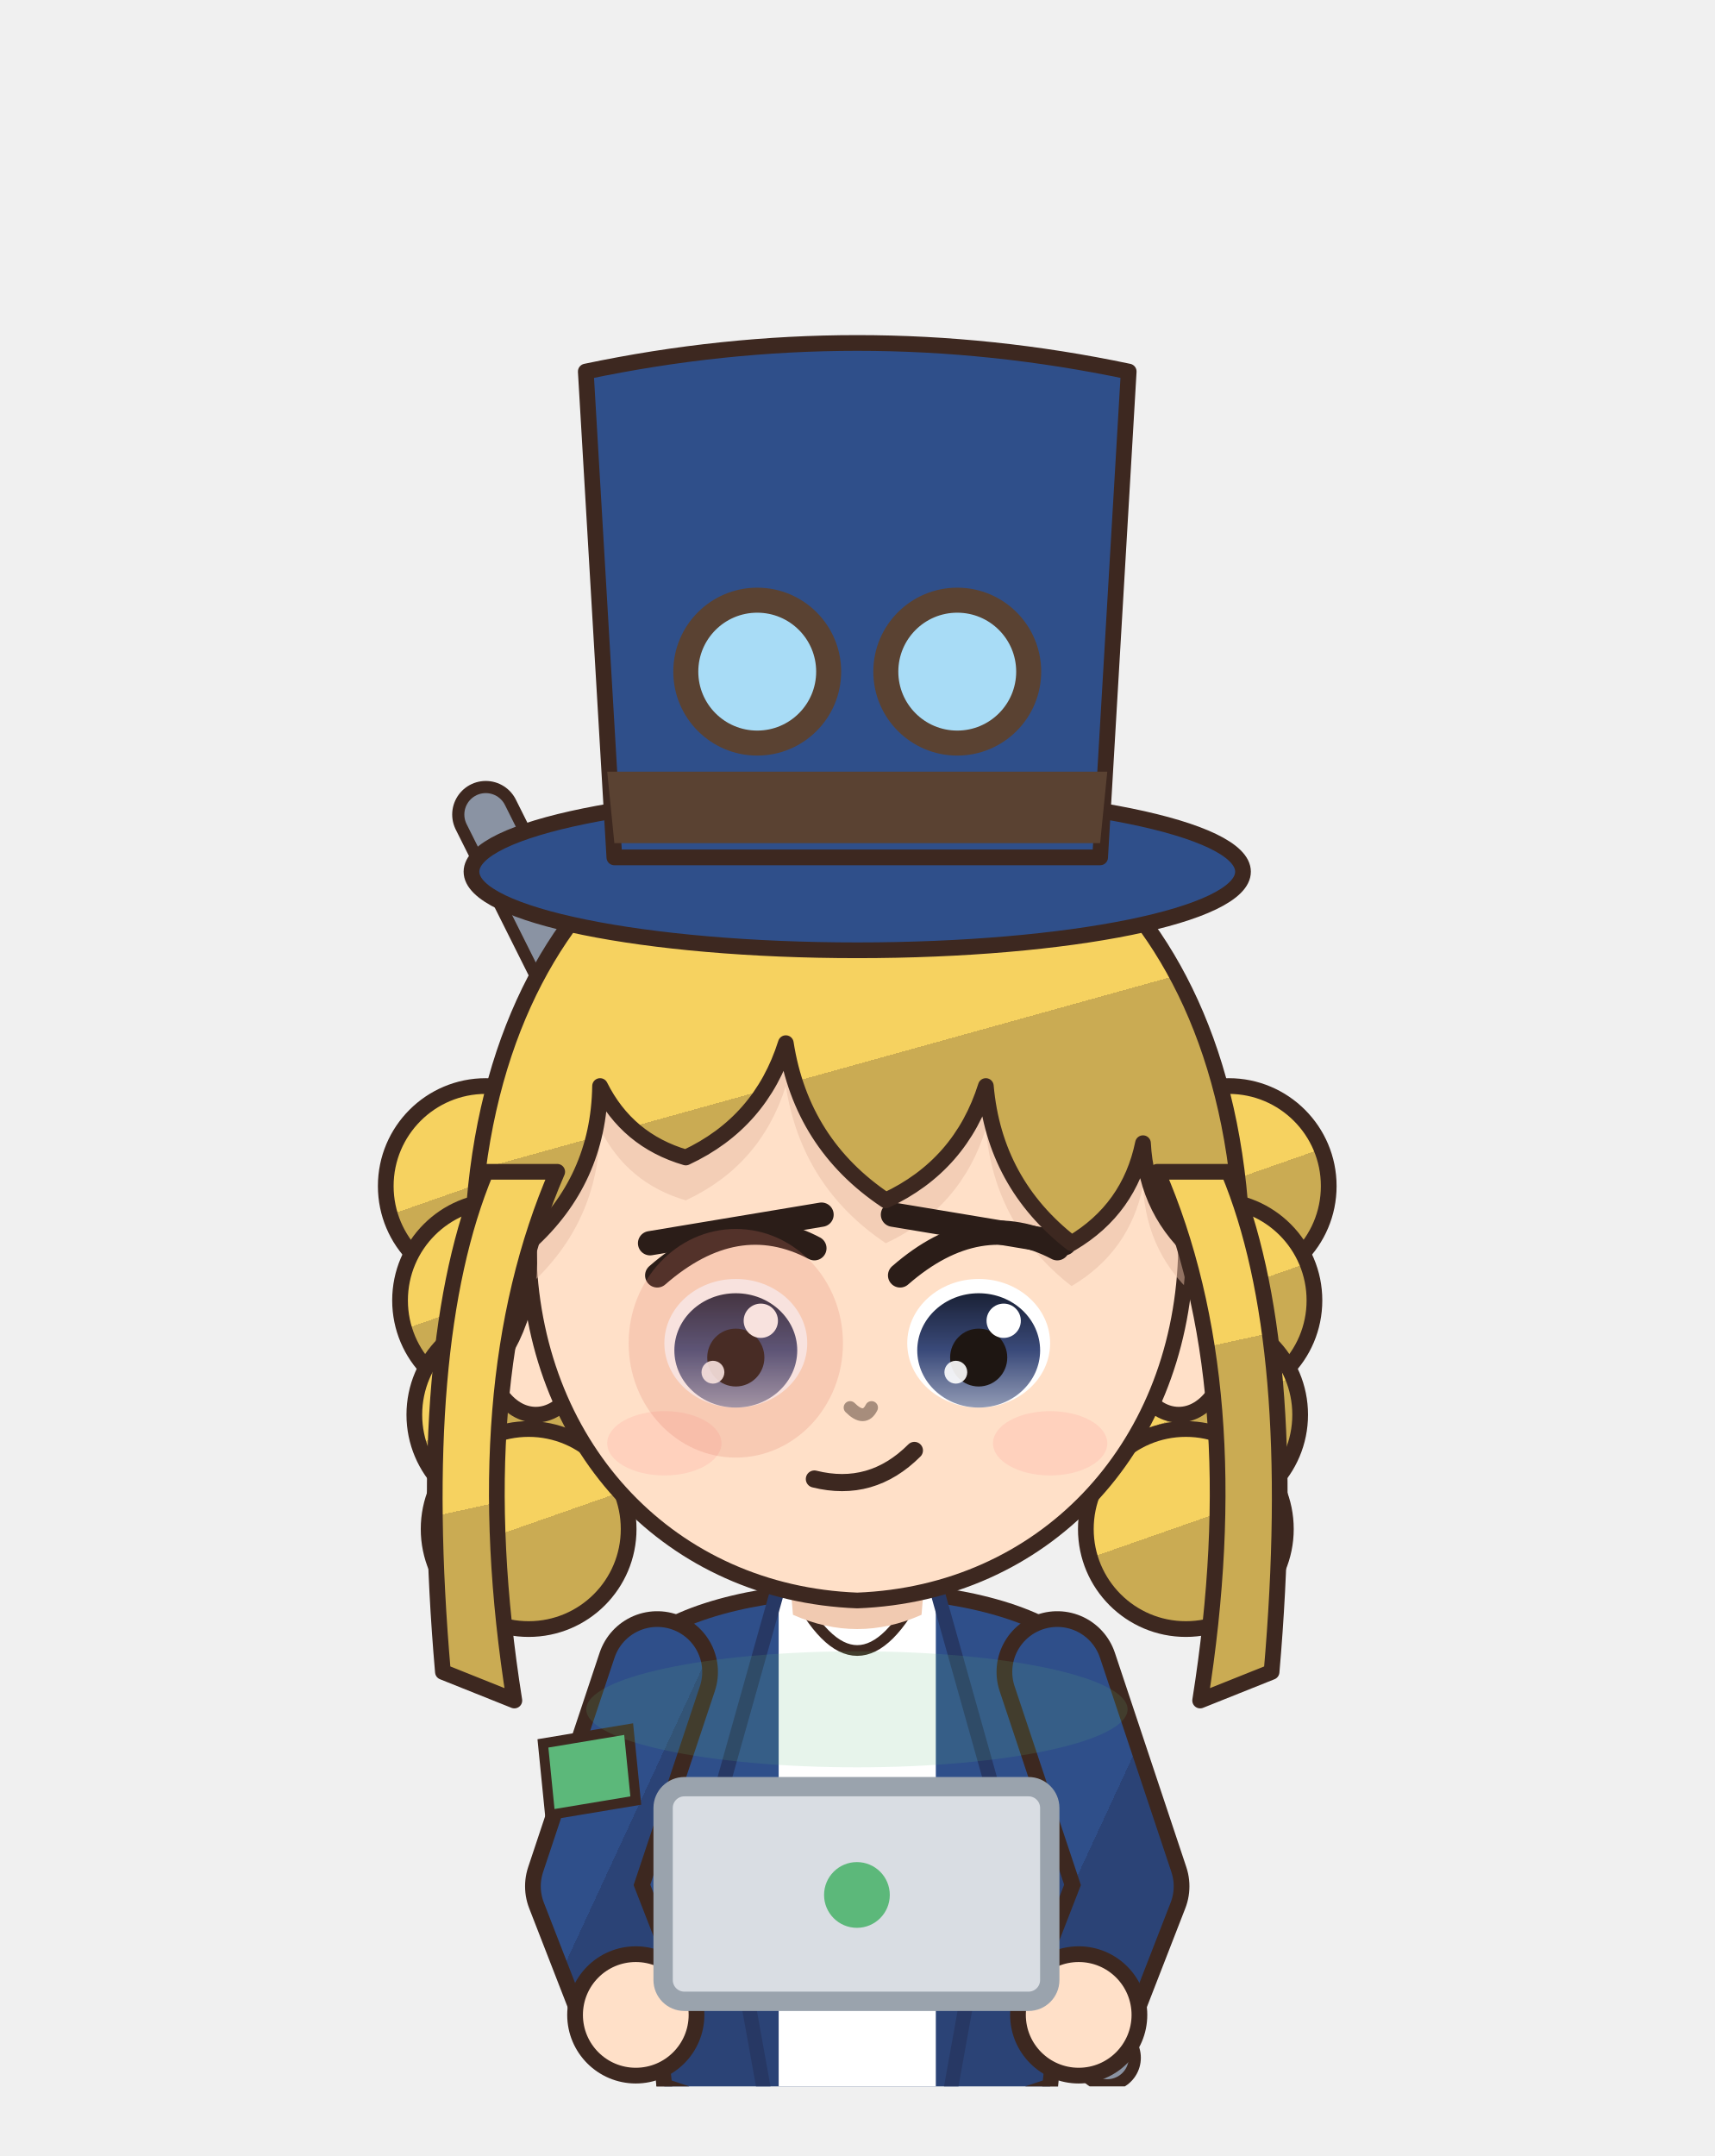
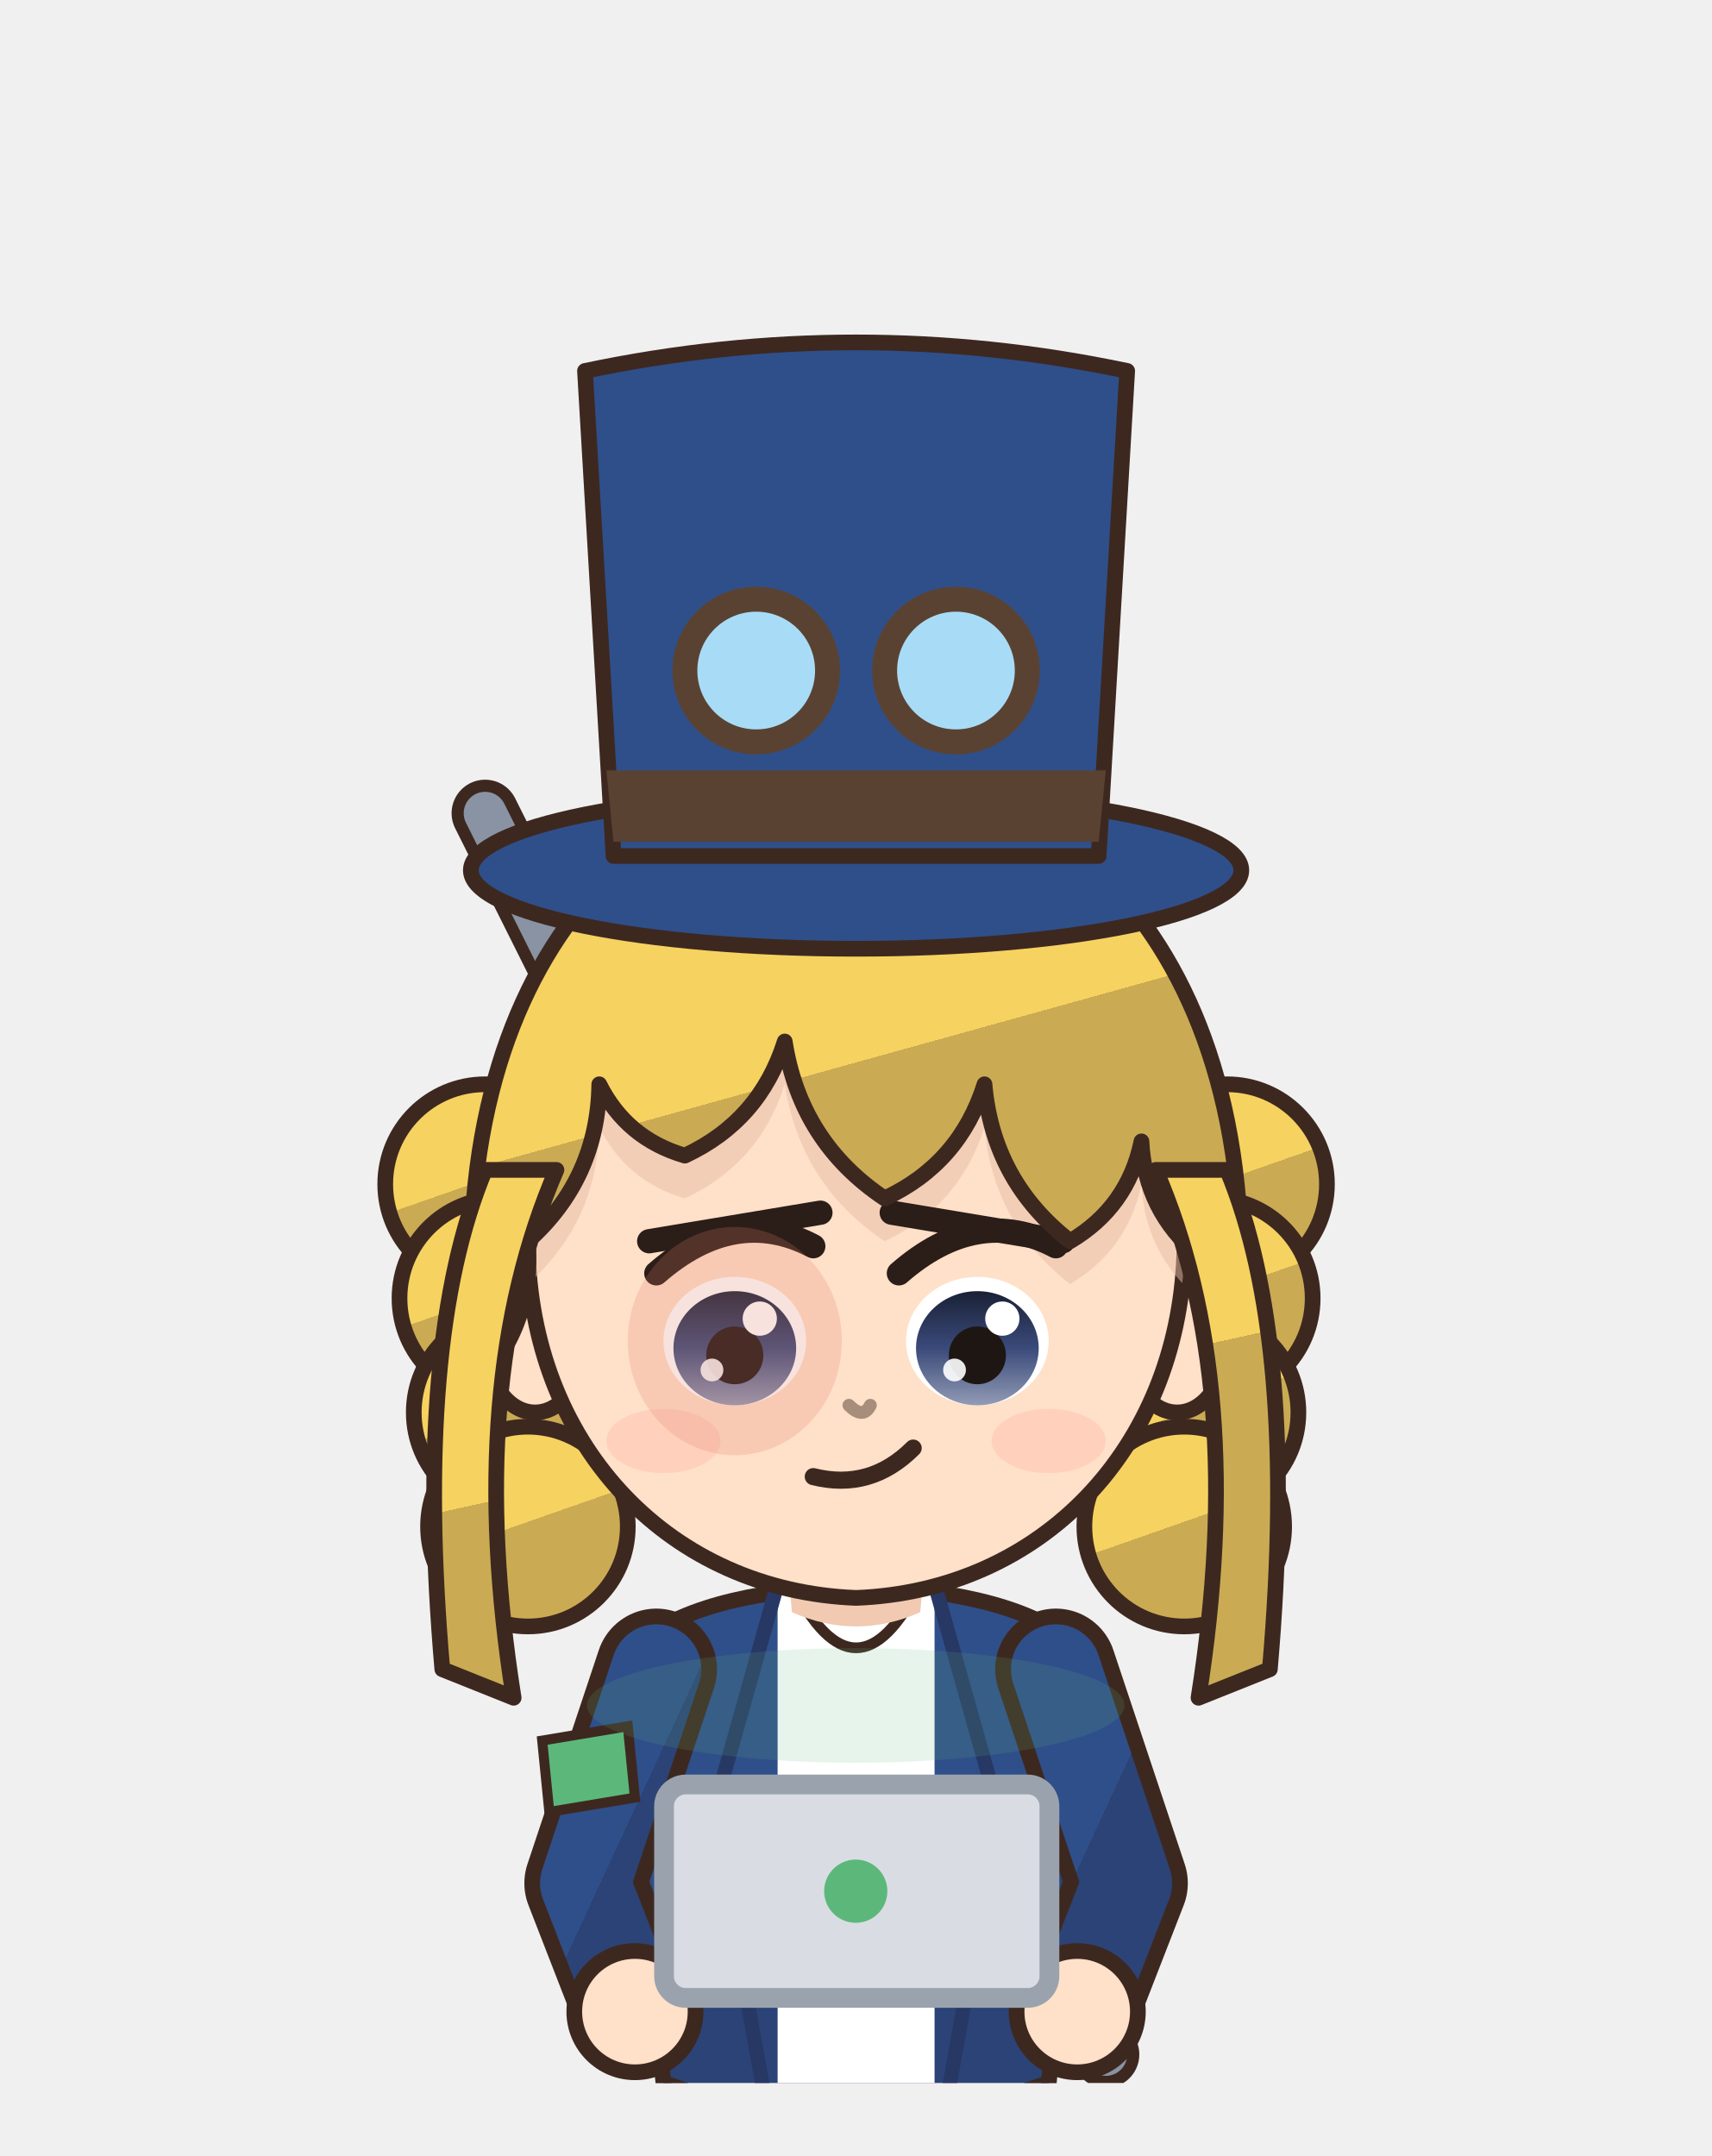
- <svg xmlns="http://www.w3.org/2000/svg" viewBox="914.3 302.5 88.7 111.5" width="88.7" height="111.5">
-   <svg x="914.3" y="302.5" viewBox="-120 -180 240 292" width="88.683" height="107.898">
+ <svg xmlns="http://www.w3.org/2000/svg" viewBox="914.7 304.9 86.6 109.1" width="86.6" height="109.1">
+   <svg x="914.7" y="304.9" viewBox="-120 -180 240 292" width="86.634" height="105.405">
    <defs>
      <linearGradient id="hair61" x1="0" y1="0" x2=".35" y2="1">
        <stop offset="0" stop-color="#f6d260" />
        <stop offset=".58" stop-color="#f6d260" />
        <stop offset=".58" stop-color="#caab53" />
        <stop offset="1" stop-color="#caab53" />
      </linearGradient>
      <radialGradient id="skin61" cx=".4" cy=".32" r=".85">
        <stop offset="0" stop-color="#ffe0c8" />
        <stop offset=".84" stop-color="#ffe0c8" />
        <stop offset=".84" stop-color="#f1cab1" />
        <stop offset="1" stop-color="#f1cab1" />
      </radialGradient>
      <linearGradient id="cloth61" x1="0" y1="0" x2=".45" y2="1">
        <stop offset="0" stop-color="#2f4f8a" />
        <stop offset=".6" stop-color="#2f4f8a" />
        <stop offset=".6" stop-color="#2b4376" />
        <stop offset="1" stop-color="#2b4376" />
      </linearGradient>
      <linearGradient id="iris61" x1="0" y1="0" x2="0" y2="1">
        <stop offset="0" stop-color="#1a2136" />
        <stop offset=".5" stop-color="#3a4a7a" />
        <stop offset="1" stop-color="#929bb5" />
      </linearGradient>
      <linearGradient id="straw61" x1="0" y1="0" x2=".3" y2="1">
        <stop offset="0" stop-color="#ffe39a" />
        <stop offset=".58" stop-color="#ffe39a" />
        <stop offset=".58" stop-color="#e9b456" />
        <stop offset="1" stop-color="#e9b456" />
      </linearGradient>
      <clipPath id="face61">
        <path d="M -46,-4 C -47,-38 -25,-55 0,-55 C 25,-55 47,-38 46,-4 C 45,23 26,43 0,44 C -26,43 -45,23 -46,-4 Z" />
      </clipPath>
    </defs>
    <circle cx="-52" cy="-14" r="14" fill="url(#hair61)" stroke="#3d2820" stroke-width="2.2" stroke-linejoin="round" />
    <circle cx="-50" cy="2" r="14" fill="url(#hair61)" stroke="#3d2820" stroke-width="2.2" stroke-linejoin="round" />
    <circle cx="-48" cy="18" r="14" fill="url(#hair61)" stroke="#3d2820" stroke-width="2.2" stroke-linejoin="round" />
    <circle cx="-46" cy="34" r="14" fill="url(#hair61)" stroke="#3d2820" stroke-width="2.2" stroke-linejoin="round" />
    <circle cx="52" cy="-14" r="14" fill="url(#hair61)" stroke="#3d2820" stroke-width="2.2" stroke-linejoin="round" />
    <circle cx="50" cy="2" r="14" fill="url(#hair61)" stroke="#3d2820" stroke-width="2.2" stroke-linejoin="round" />
    <circle cx="48" cy="18" r="14" fill="url(#hair61)" stroke="#3d2820" stroke-width="2.2" stroke-linejoin="round" />
    <circle cx="46" cy="34" r="14" fill="url(#hair61)" stroke="#3d2820" stroke-width="2.2" stroke-linejoin="round" />
    <path d="M 35,108 L -52,-66" stroke="#3d2820" stroke-width="9.4" stroke-linecap="round" />
    <path d="M 35,108 L -52,-66" stroke="#8a93a3" stroke-width="6" stroke-linecap="round" />
    <rect x="-23" y="118" width="20" height="84" rx="8" fill="#3b4258" stroke="#3d2820" stroke-width="2.2" stroke-linejoin="round" />
    <ellipse cx="-13" cy="205" rx="14" ry="7" fill="#3a2a24" stroke="#3d2820" stroke-width="2.2" stroke-linejoin="round" />
    <rect x="3" y="118" width="20" height="84" rx="8" fill="#3b4258" stroke="#3d2820" stroke-width="2.2" stroke-linejoin="round" />
    <ellipse cx="13" cy="205" rx="14" ry="7" fill="#3a2a24" stroke="#3d2820" stroke-width="2.2" stroke-linejoin="round" />
    <path d="M -30,50 C -34,68 -28,94 -26,124 L 26,124 C 28,94 34,68 30,50 C 18,40 -18,40 -30,50 Z" fill="url(#cloth61)" stroke="#3d2820" stroke-width="2.2" stroke-linejoin="round" />
    <path d="M -11,42 L 11,42 L 11,124 L -11,124 Z" fill="#ffffff" />
    <path d="M -11,42 L -20,74 L -11,124 M 11,42 L 20,74 L 11,124" stroke="#273864" stroke-width="2" fill="none" />
    <path d="M -9,42 Q 0,60 9,42 Q 0,48 -9,42 Z" fill="#ffffff" stroke="#3d2820" stroke-width="1.5" />
    <path d="M -27,112 L -36,176 L -10,176 L -9,118 Z M 27,112 L 36,176 L 10,176 L 9,118 Z" fill="url(#cloth61)" stroke="#3d2820" stroke-width="2.2" stroke-linejoin="round" />
    <path d="M -28,54 L -38,84 L -31,102" stroke="#3d2820" stroke-width="17" fill="none" stroke-linecap="round" stroke-linejoin="round" />
    <path d="M -28,54 L -38,84 L -31,102" stroke="url(#cloth61)" stroke-width="12.6" fill="none" stroke-linecap="round" stroke-linejoin="round" />
    <path d="M 28,54 L 38,84 L 31,102" stroke="#3d2820" stroke-width="17" fill="none" stroke-linecap="round" stroke-linejoin="round" />
    <path d="M 28,54 L 38,84 L 31,102" stroke="url(#cloth61)" stroke-width="12.6" fill="none" stroke-linecap="round" stroke-linejoin="round" />
    <circle cx="-31" cy="102" r="8.5" fill="url(#skin61)" stroke="#3d2820" stroke-width="2.2" />
    <circle cx="31" cy="102" r="8.5" fill="url(#skin61)" stroke="#3d2820" stroke-width="2.2" />
    <path d="M -44,64 L -32,62 L -31,72 L -43,74 Z" fill="#5cb87a" stroke="#3d2820" stroke-width="1.4" />
    <path d="M -10,34 L 10,34 L 9,46 Q 0,50 -9,46 Z" fill="#f1cab1" />
    <ellipse cx="-45" cy="8" rx="7" ry="10" fill="url(#skin61)" stroke="#3d2820" stroke-width="2.2" stroke-linejoin="round" />
    <ellipse cx="45" cy="8" rx="7" ry="10" fill="url(#skin61)" stroke="#3d2820" stroke-width="2.2" stroke-linejoin="round" />
    <path d="M -46,-4 C -47,-38 -25,-55 0,-55 C 25,-55 47,-38 46,-4 C 45,23 26,43 0,44 C -26,43 -45,23 -46,-4 Z" fill="url(#skin61)" stroke="#3d2820" stroke-width="2.2" stroke-linejoin="round" />
    <g clip-path="url(#face61)">
      <path d="M -53,14 C -60,-46 -28,-72 0,-72 C 28,-72 60,-46 53,14 L 48,-4 Q 40.5,-10.2 40,-20 Q 38.1,-10.8 30,-6 Q 19.2,-14.4 18,-28 Q 14.5,-16.9 4,-12 Q -7.8,-19.9 -10,-34 Q -13.5,-22.9 -24,-18 Q -32.2,-20.4 -36,-28 Q -36.2,-14.8 -46,-6 Q -45.1,5.5 -53,14 Z" transform="translate(0,6)" fill="#e7bca4" opacity=".5" />
    </g>
    <ellipse cx="-17" cy="8" rx="10" ry="9" fill="#ffffff" />
    <ellipse cx="-17" cy="9" rx="8.6" ry="8" fill="url(#iris61)" />
    <ellipse cx="-17" cy="10" rx="4" ry="4.05" fill="#1e1612" />
    <circle cx="-13.5" cy="4.85" r="2.4" fill="#ffffff" />
    <circle cx="-20.2" cy="12.05" r="1.6" fill="#ffffff" opacity=".9" />
    <path d="M -28,-1.5 Q -17,-11.1 -6,-5.3" stroke="#2b1d18" stroke-width="3.4" fill="none" stroke-linecap="round" />
    <path d="M -29,-6 L -5,-10" stroke="#2b1d18" stroke-width="3.4" stroke-linecap="round" />
    <ellipse cx="17" cy="8" rx="10" ry="9" fill="#ffffff" />
    <ellipse cx="17" cy="9" rx="8.6" ry="8" fill="url(#iris61)" />
    <ellipse cx="17" cy="10" rx="4" ry="4.05" fill="#1e1612" />
    <circle cx="20.5" cy="4.85" r="2.4" fill="#ffffff" />
    <circle cx="13.8" cy="12.05" r="1.6" fill="#ffffff" opacity=".9" />
    <path d="M 6,-1.5 Q 17,-11.1 28,-5.3" stroke="#2b1d18" stroke-width="3.4" fill="none" stroke-linecap="round" />
    <path d="M 5,-10 L 29,-6" stroke="#2b1d18" stroke-width="3.4" stroke-linecap="round" />
    <path d="M -6,27 Q 2,29 8,23" stroke="#3d2820" stroke-width="2.4" fill="none" stroke-linecap="round" />
    <ellipse cx="-27" cy="22" rx="8" ry="4.5" fill="#ff8c8c" opacity="0.18" />
    <ellipse cx="27" cy="22" rx="8" ry="4.5" fill="#ff8c8c" opacity="0.18" />
    <path d="M -1,17 Q 1,19 2,17" stroke="#a78d7c" stroke-width="1.8" fill="none" stroke-linecap="round" />
    <ellipse cx="-17" cy="8" rx="15" ry="16" fill="#e07a6a" opacity=".22" />
    <path d="M -53,14 C -60,-46 -28,-72 0,-72 C 28,-72 60,-46 53,14 L 48,-4 Q 40.5,-10.2 40,-20 Q 38.1,-10.8 30,-6 Q 19.2,-14.4 18,-28 Q 14.5,-16.9 4,-12 Q -7.8,-19.9 -10,-34 Q -13.5,-22.9 -24,-18 Q -32.2,-20.4 -36,-28 Q -36.2,-14.8 -46,-6 Q -45.1,5.5 -53,14 Z" fill="url(#hair61)" stroke="#3d2820" stroke-width="2.2" stroke-linejoin="round" />
    <path d="M 42,-16 Q 55,14 48,58 L 58,54 Q 62,8 52,-16 Z M -42,-16 Q -55,14 -48,58 L -58,54 Q -62,8 -52,-16 Z" fill="url(#hair61)" stroke="#3d2820" stroke-width="2.2" stroke-linejoin="round" />
    <ellipse cx="0" cy="-58" rx="54" ry="11" fill="#2f4f8a" stroke="#3d2820" stroke-width="2.2" stroke-linejoin="round" />
    <path d="M -34,-60 L -38,-128 Q 0,-136 38,-128 L 34,-60 Z" fill="#2f4f8a" stroke="#3d2820" stroke-width="2.2" stroke-linejoin="round" />
    <path d="M -35,-72 L 35,-72 L 34,-62 L -34,-62 Z" fill="#5a4232" />
    <circle cx="-14" cy="-86" r="10" fill="#a8dcf6" stroke="#5a4232" stroke-width="3.5" />
    <circle cx="14" cy="-86" r="10" fill="#a8dcf6" stroke="#5a4232" stroke-width="3.5" />
  </svg>
-   <rect x="948.6" y="394.9" width="20.0" height="11.1" rx="1.1" fill="#d9dde3" stroke="#9aa3ad" stroke-width="1" />
-   <circle cx="958.625" cy="400.5" r="1.7" fill="#5cb87a" />
-   <ellipse cx="958.625" cy="390.9" rx="14.0" ry="3.0" fill="#5cb87a" opacity=".15" />
+   <rect x="948.3" y="395.2" width="19.5" height="10.8" rx="1.1" fill="#d9dde3" stroke="#9aa3ad" stroke-width="1" />
+   <circle cx="958.0" cy="400.6" r="1.6" fill="#5cb87a" />
+   <ellipse cx="958.0" cy="391.2" rx="13.6" ry="2.9" fill="#5cb87a" opacity=".15" />
</svg>
